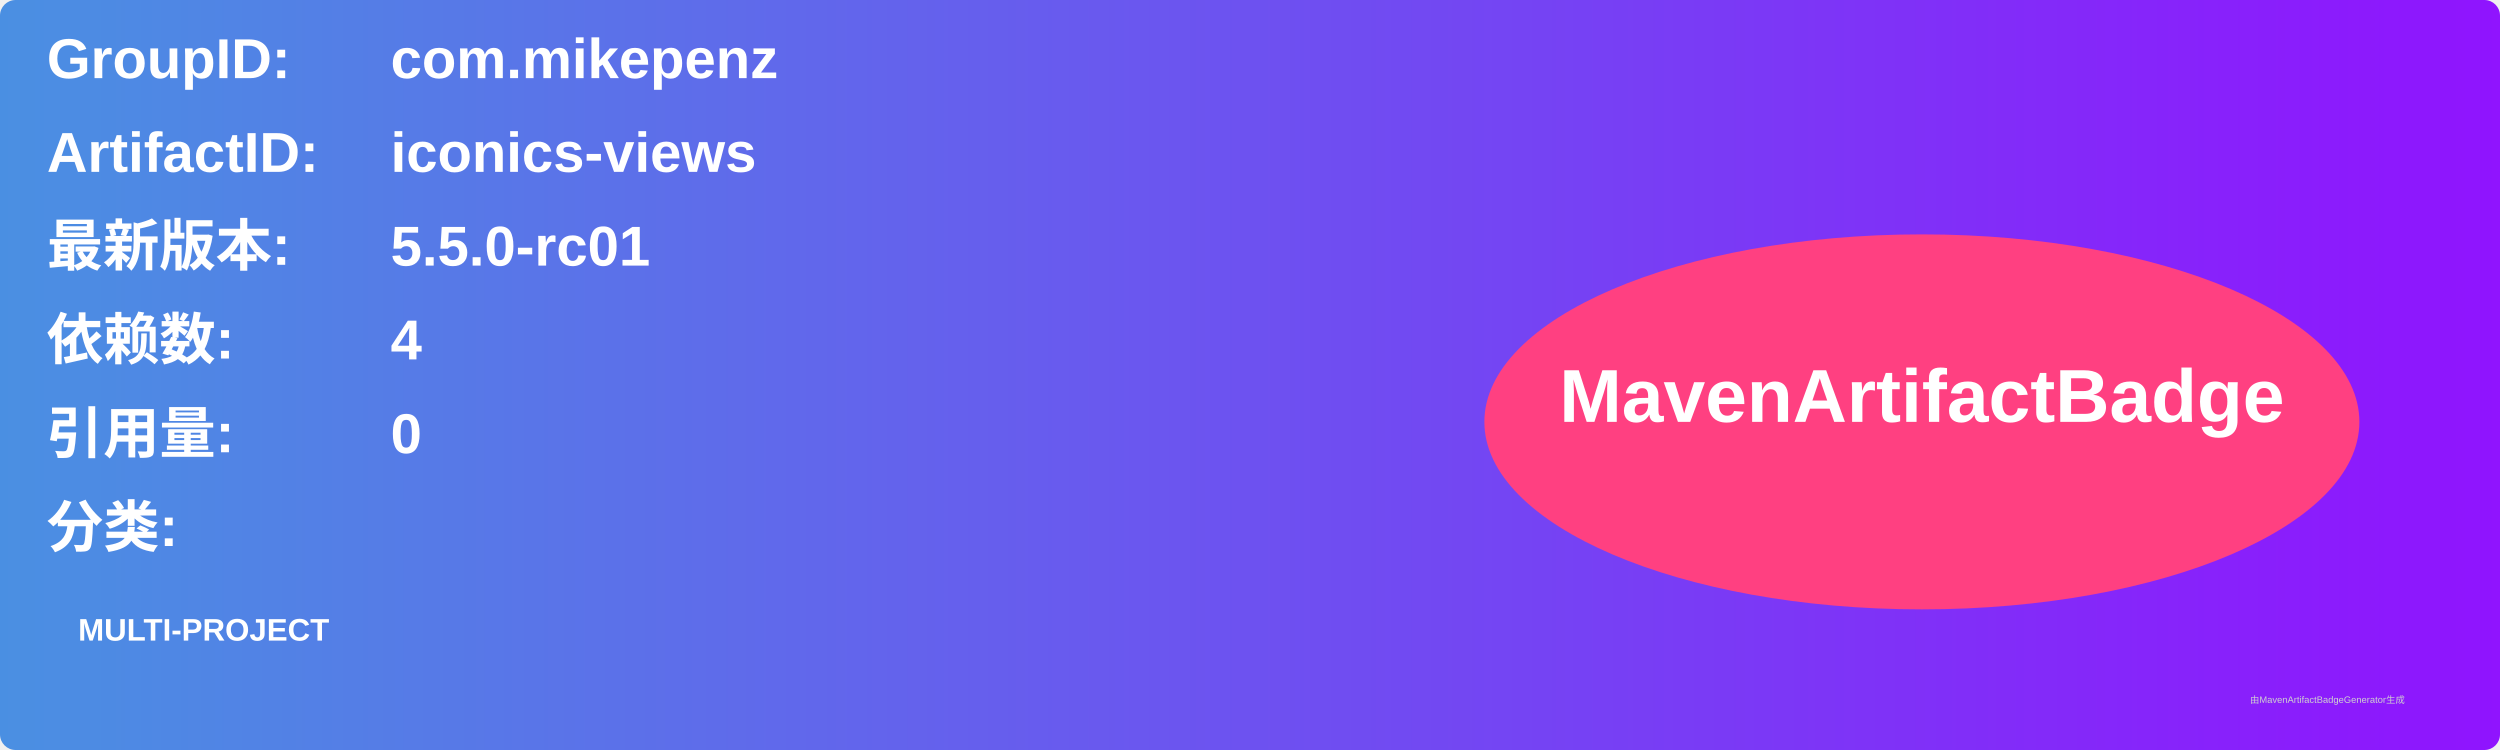
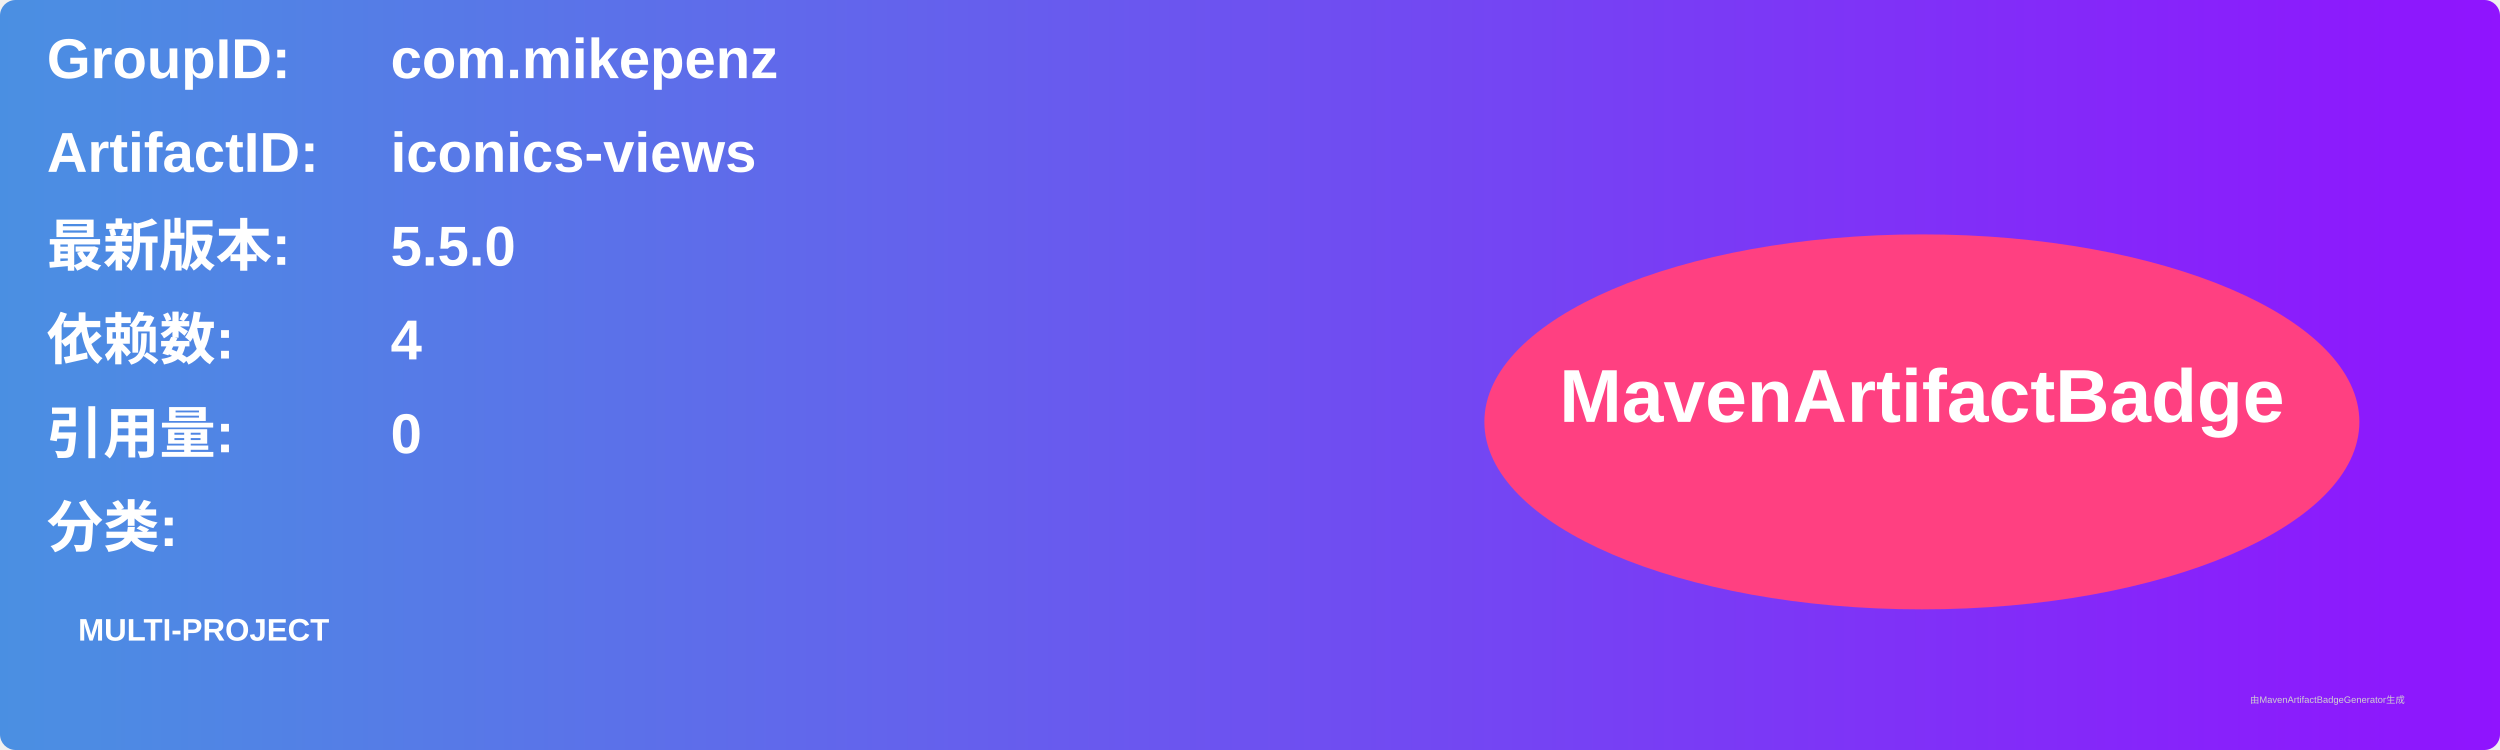
<svg xmlns="http://www.w3.org/2000/svg" width="800" height="240" viewBox="0 0 800 240">
  <linearGradient id="grad" x1="0%" y1="0%" x2="100%" y2="0%">
    <stop offset="0%" stop-color="#4a90e2" />
    <stop offset="100%" stop-color="#9013fe" />
  </linearGradient>
  <rect width="100%" height="100%" rx="5" ry="5" fill="url(#grad)" />
  <g transform="translate(15, 15)">
    <text x="0" y="10" font-family="Arial" font-size="18" fill="white" font-weight="bold" width="260">GroupID:</text>
    <text x="110" y="10" font-family="Arial" font-size="18" fill="white" font-weight="bold" width="460">com.mikepenz</text>
    <text x="0" y="40" font-family="Arial" font-size="18" fill="white" font-weight="bold" width="260">ArtifactID:</text>
    <text x="110" y="40" font-family="Arial" font-size="18" fill="white" font-weight="bold" width="460">iconics-views</text>
    <text x="0" y="70" font-family="Arial" font-size="18" fill="white" font-weight="bold">最新版本:</text>
    <text x="110" y="70" font-family="Arial" font-size="18" fill="white" font-weight="bold">
-       <tspan font-weight="bold">5.5.0-rc01</tspan>
+       <tspan font-weight="bold">5.5.0</tspan>
    </text>
    <text x="0" y="100" font-family="Arial" font-size="18" fill="white" font-weight="bold">依赖数: </text>
    <text x="110" y="100" font-family="Arial" font-size="18" fill="white">
      <tspan font-weight="bold">4</tspan>
    </text>
    <text x="0" y="130" font-family="Arial" font-size="18" fill="white" font-weight="bold">引用量: </text>
    <text x="110" y="130" font-family="Arial" font-size="18" fill="white">
      <tspan font-weight="bold">0</tspan>
    </text>
    <text x="0" y="160" font-family="Arial" font-size="18" fill="white" font-weight="bold">分类:</text>
    <text x="10" y="190" font-family="Arial" font-size="10" fill="white">
      <tspan font-weight="bold">MULTI-PROJECT</tspan>
    </text>
    <ellipse cx="600" cy="120" rx="140" ry="60" fill="#ff4081" />
    <text x="600" y="120" text-anchor="middle" font-family="Arial" font-size="24" fill="white" font-weight="bold">MavenArtifactBadge</text>
  </g>
  <text x="720" y="225" font-family="Arial" font-size="3" fill="#d0d0d0">由MavenArtifactBadgeGenerator生成</text>
</svg>
